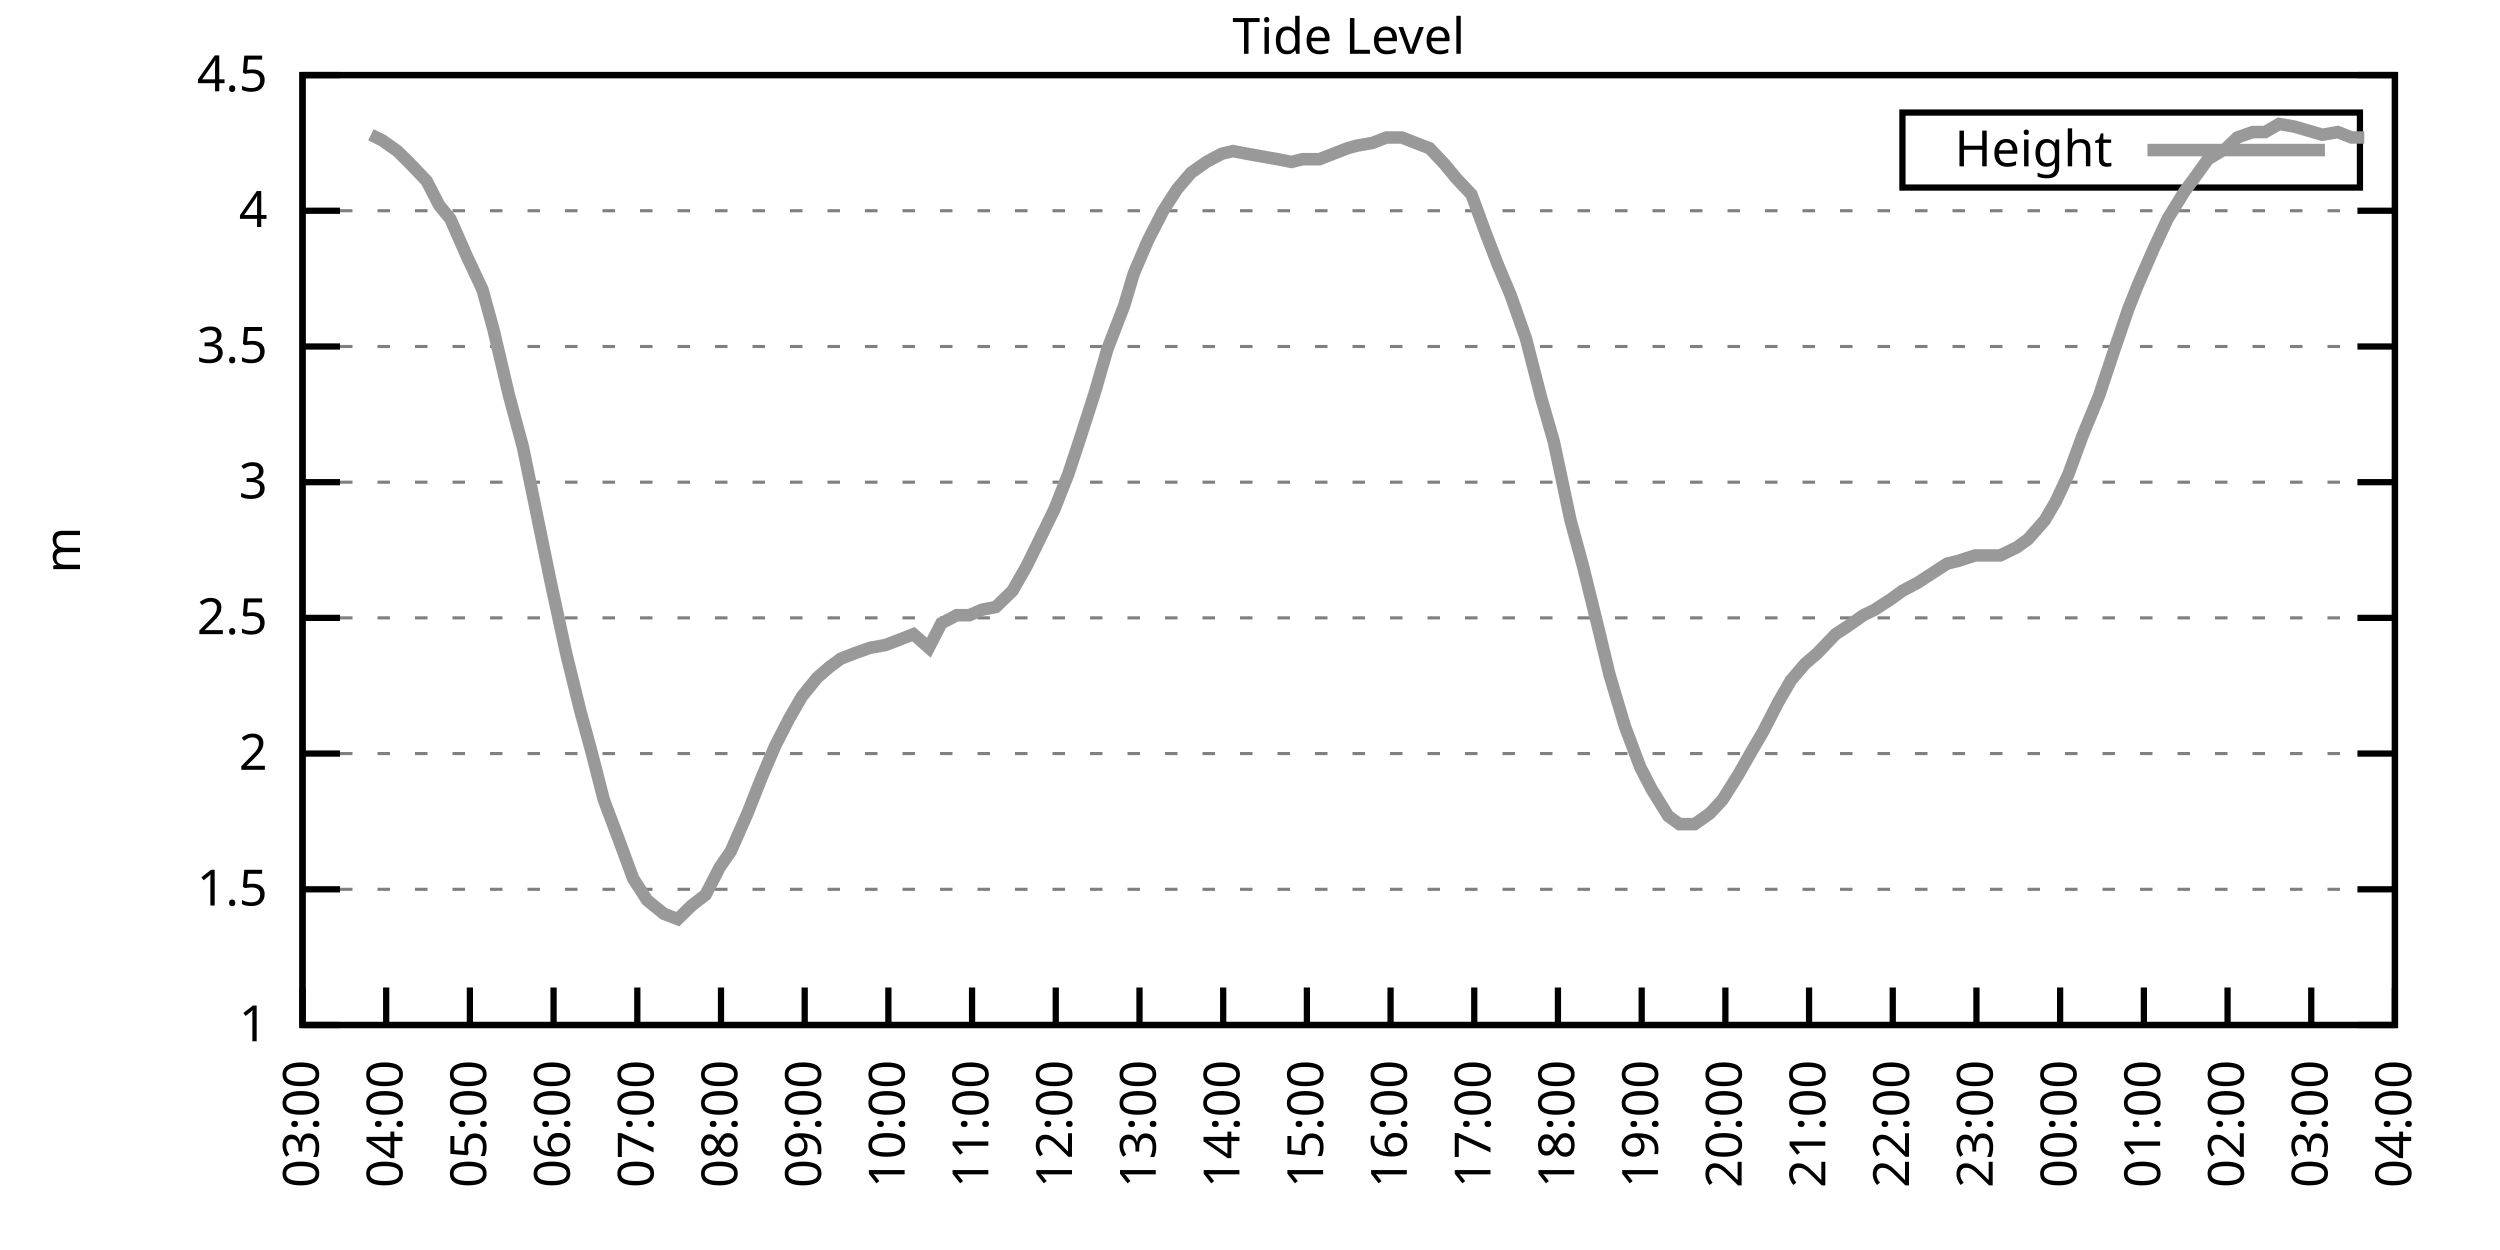
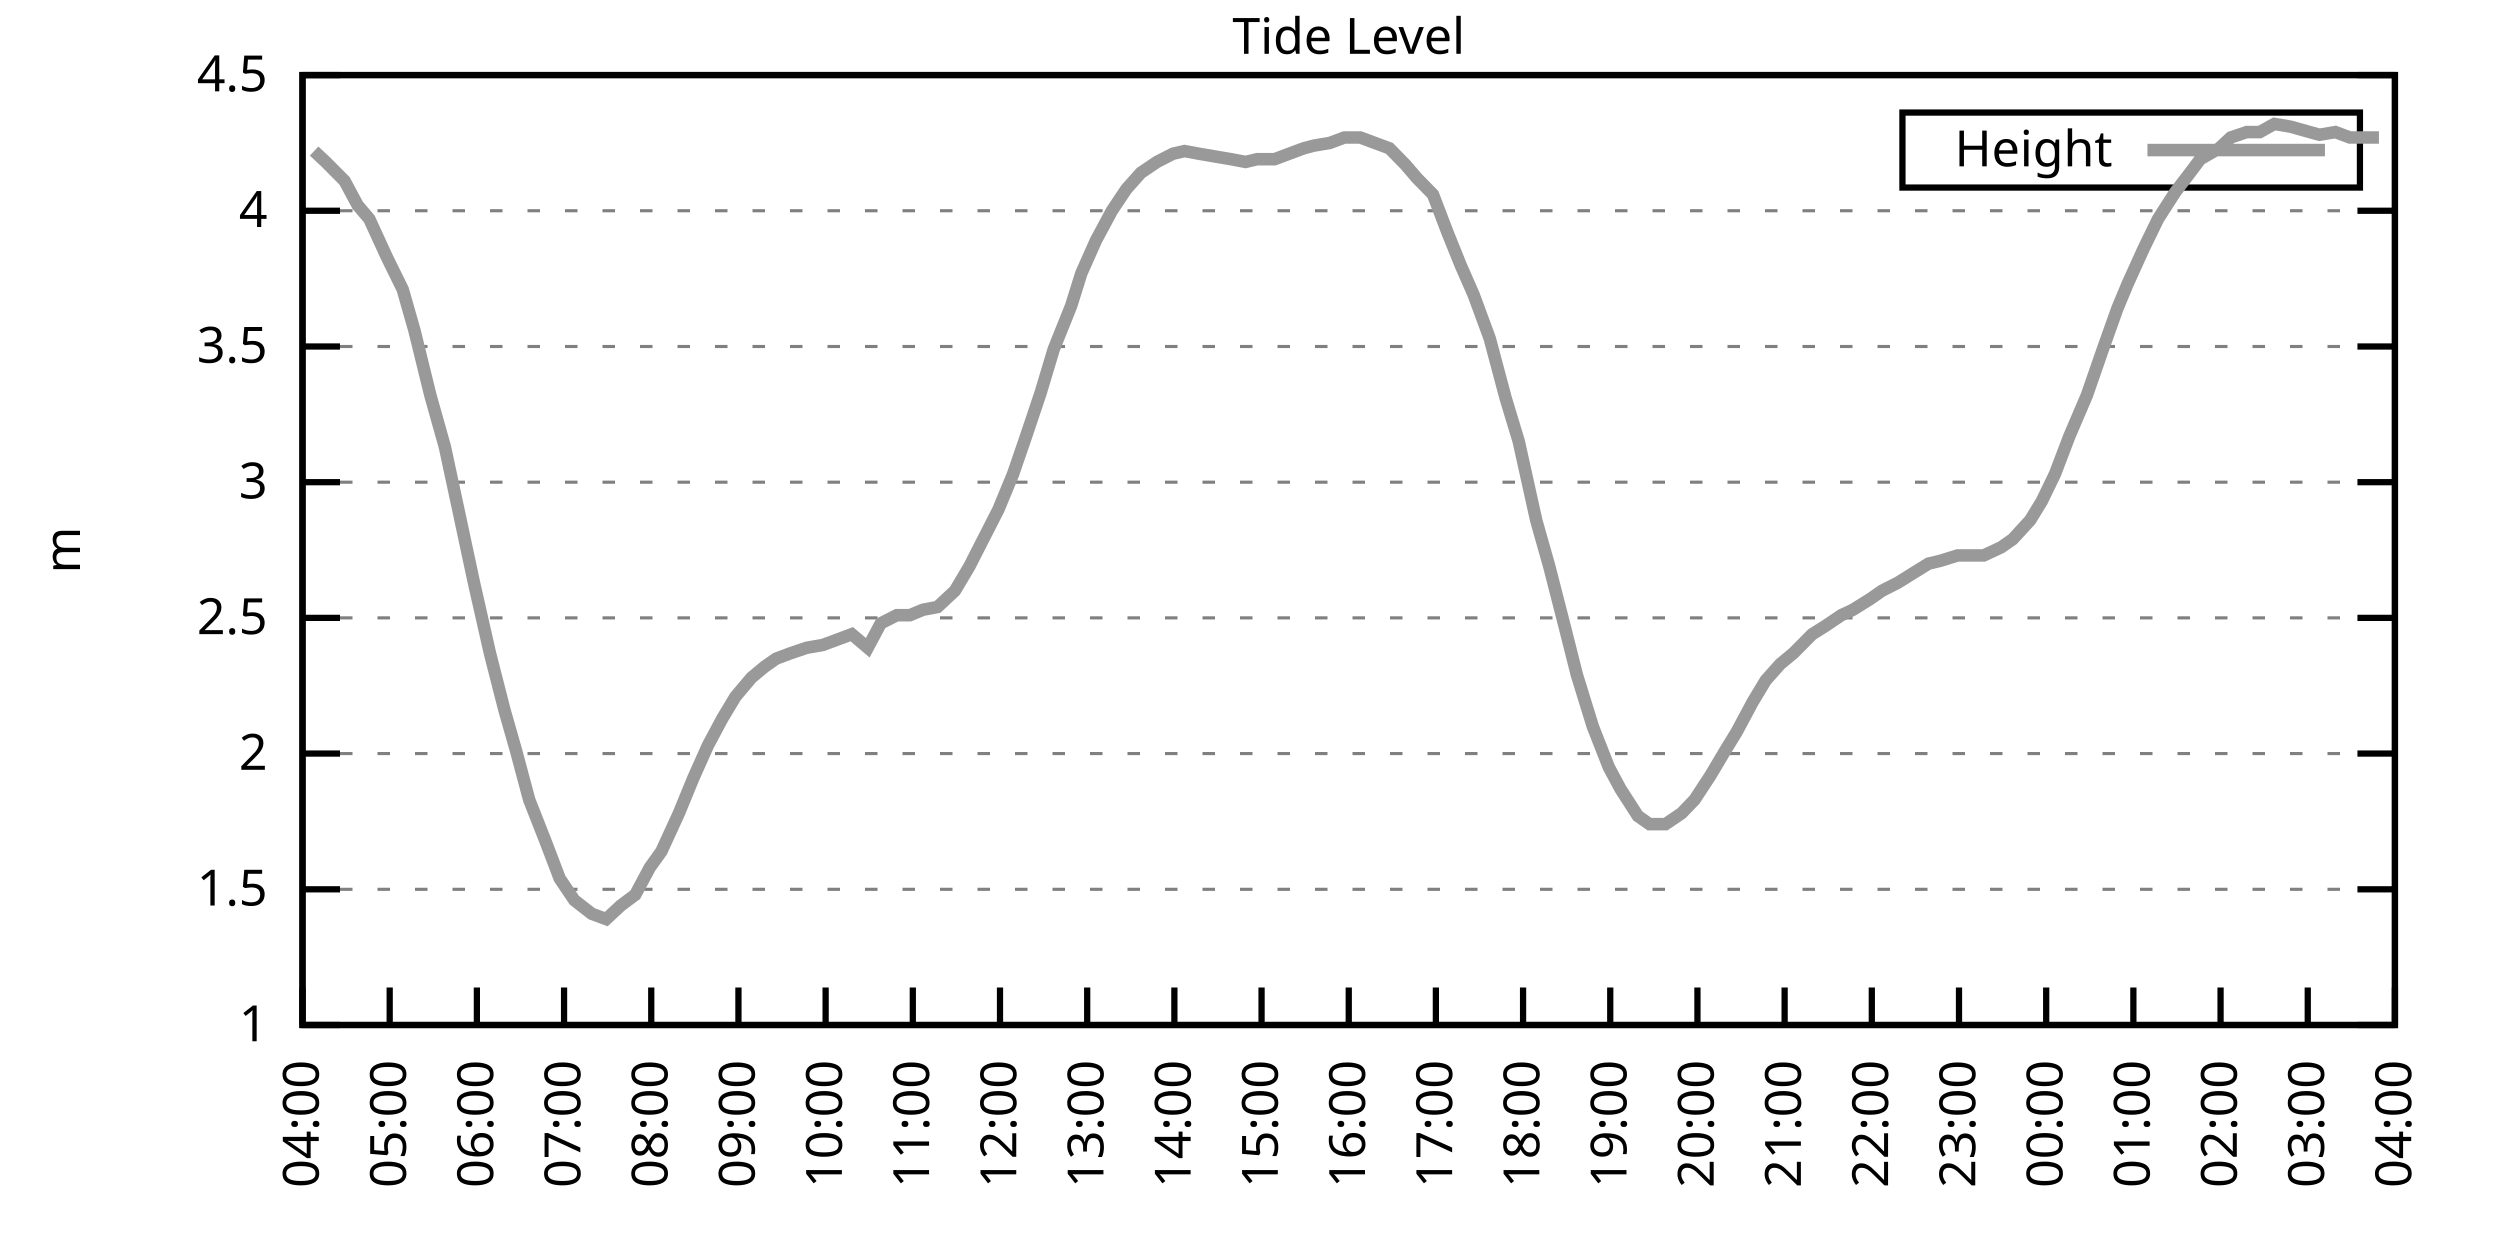
<svg xmlns="http://www.w3.org/2000/svg" xmlns:xlink="http://www.w3.org/1999/xlink" width="400" height="200" viewBox="0 0 400 200">
  <g id="gnuplot_canvas">
    <rect x="0" y="0" width="400" height="200" fill="none" />
    <defs>
      <circle id="gpDot" r="0.5" stroke-width="0.5" stroke="currentColor" />
      <path id="gpPt0" stroke-width="0.333" stroke="currentColor" d="M-1,0 h2 M0,-1 v2" />
      <path id="gpPt1" stroke-width="0.333" stroke="currentColor" d="M-1,-1 L1,1 M1,-1 L-1,1" />
      <path id="gpPt2" stroke-width="0.333" stroke="currentColor" d="M-1,0 L1,0 M0,-1 L0,1 M-1,-1 L1,1 M-1,1 L1,-1" />
      <rect id="gpPt3" stroke-width="0.333" stroke="currentColor" x="-1" y="-1" width="2" height="2" />
      <rect id="gpPt4" stroke-width="0.333" stroke="currentColor" fill="currentColor" x="-1" y="-1" width="2" height="2" />
      <circle id="gpPt5" stroke-width="0.333" stroke="currentColor" cx="0" cy="0" r="1" />
      <use xlink:href="#gpPt5" id="gpPt6" fill="currentColor" stroke="none" />
      <path id="gpPt7" stroke-width="0.333" stroke="currentColor" d="M0,-1.33 L-1.33,0.67 L1.33,0.67 z" />
      <use xlink:href="#gpPt7" id="gpPt8" fill="currentColor" stroke="none" />
      <use xlink:href="#gpPt7" id="gpPt9" stroke="currentColor" transform="rotate(180)" />
      <use xlink:href="#gpPt9" id="gpPt10" fill="currentColor" stroke="none" />
      <use xlink:href="#gpPt3" id="gpPt11" stroke="currentColor" transform="rotate(45)" />
      <use xlink:href="#gpPt11" id="gpPt12" fill="currentColor" stroke="none" />
      <path id="gpPt13" stroke-width="0.333" stroke="currentColor" d="M0,1.330 L1.265,0.411 L0.782,-1.067 L-0.782,-1.076 L-1.265,0.411 z" />
      <use xlink:href="#gpPt13" id="gpPt14" fill="currentColor" stroke="none" />
      <filter id="textbox" filterUnits="objectBoundingBox" x="0" y="0" height="1" width="1">
        <feFlood flood-color="white" flood-opacity="1" result="bgnd" />
        <feComposite in="SourceGraphic" in2="bgnd" operator="atop" />
      </filter>
      <filter id="greybox" filterUnits="objectBoundingBox" x="0" y="0" height="1" width="1">
        <feFlood flood-color="lightgrey" flood-opacity="1" result="grey" />
        <feComposite in="SourceGraphic" in2="grey" operator="atop" />
      </filter>
    </defs>
    <g fill="none" color="white" stroke="currentColor" stroke-width="1.00" stroke-linecap="butt" stroke-linejoin="miter">
</g>
    <g fill="none" color="black" stroke="currentColor" stroke-width="1.00" stroke-linecap="butt" stroke-linejoin="miter">
      <g stroke="none" shape-rendering="crispEdges">
        <polygon fill="rgb(255, 255, 255)" points="48.40,164.00 383.18,164.00 383.18,12.02 48.40,12.02 " />
      </g>
    </g>
    <g fill="none" color="black" stroke="currentColor" stroke-width="1.00" stroke-linecap="butt" stroke-linejoin="miter">
</g>
    <g fill="none" color="black" stroke="black" stroke-width="0.50" stroke-linecap="butt" stroke-linejoin="miter">
</g>
    <g fill="none" color="gray" stroke="currentColor" stroke-width="0.50" stroke-linecap="butt" stroke-linejoin="miter">
      <path stroke="gray" stroke-dasharray="2,4" class="gridline" d="M48.40,164.00 L383.19,164.00  " />
    </g>
    <g fill="none" color="gray" stroke="gray" stroke-width="1.00" stroke-linecap="butt" stroke-linejoin="miter">
</g>
    <g fill="none" color="black" stroke="currentColor" stroke-width="1.00" stroke-linecap="butt" stroke-linejoin="miter">
      <path stroke="black" d="M48.40,164.00 L54.40,164.00 M383.19,164.00 L377.19,164.00  " />
      <g transform="translate(42.80,166.60)" stroke="none" fill="black" font-family="Sans" font-size="8.00" text-anchor="end">
        <text>
          <tspan font-family="Sans"> 1</tspan>
        </text>
      </g>
    </g>
    <g fill="none" color="black" stroke="currentColor" stroke-width="1.00" stroke-linecap="butt" stroke-linejoin="miter">
</g>
    <g fill="none" color="black" stroke="black" stroke-width="0.50" stroke-linecap="butt" stroke-linejoin="miter">
</g>
    <g fill="none" color="gray" stroke="currentColor" stroke-width="0.50" stroke-linecap="butt" stroke-linejoin="miter">
      <path stroke="gray" stroke-dasharray="2,4" class="gridline" d="M48.40,142.29 L383.19,142.29  " />
    </g>
    <g fill="none" color="gray" stroke="gray" stroke-width="1.00" stroke-linecap="butt" stroke-linejoin="miter">
</g>
    <g fill="none" color="black" stroke="currentColor" stroke-width="1.00" stroke-linecap="butt" stroke-linejoin="miter">
      <path stroke="black" d="M48.40,142.29 L54.40,142.29 M383.19,142.29 L377.19,142.29  " />
      <g transform="translate(42.80,144.89)" stroke="none" fill="black" font-family="Sans" font-size="8.00" text-anchor="end">
        <text>
          <tspan font-family="Sans"> 1.5</tspan>
        </text>
      </g>
    </g>
    <g fill="none" color="black" stroke="currentColor" stroke-width="1.00" stroke-linecap="butt" stroke-linejoin="miter">
</g>
    <g fill="none" color="black" stroke="black" stroke-width="0.50" stroke-linecap="butt" stroke-linejoin="miter">
</g>
    <g fill="none" color="gray" stroke="currentColor" stroke-width="0.50" stroke-linecap="butt" stroke-linejoin="miter">
      <path stroke="gray" stroke-dasharray="2,4" class="gridline" d="M48.40,120.57 L383.19,120.57  " />
    </g>
    <g fill="none" color="gray" stroke="gray" stroke-width="1.00" stroke-linecap="butt" stroke-linejoin="miter">
</g>
    <g fill="none" color="black" stroke="currentColor" stroke-width="1.00" stroke-linecap="butt" stroke-linejoin="miter">
      <path stroke="black" d="M48.40,120.57 L54.40,120.57 M383.19,120.57 L377.19,120.57  " />
      <g transform="translate(42.80,123.17)" stroke="none" fill="black" font-family="Sans" font-size="8.00" text-anchor="end">
        <text>
          <tspan font-family="Sans"> 2</tspan>
        </text>
      </g>
    </g>
    <g fill="none" color="black" stroke="currentColor" stroke-width="1.00" stroke-linecap="butt" stroke-linejoin="miter">
</g>
    <g fill="none" color="black" stroke="black" stroke-width="0.50" stroke-linecap="butt" stroke-linejoin="miter">
</g>
    <g fill="none" color="gray" stroke="currentColor" stroke-width="0.50" stroke-linecap="butt" stroke-linejoin="miter">
      <path stroke="gray" stroke-dasharray="2,4" class="gridline" d="M48.40,98.86 L383.19,98.86  " />
    </g>
    <g fill="none" color="gray" stroke="gray" stroke-width="1.00" stroke-linecap="butt" stroke-linejoin="miter">
</g>
    <g fill="none" color="black" stroke="currentColor" stroke-width="1.00" stroke-linecap="butt" stroke-linejoin="miter">
      <path stroke="black" d="M48.40,98.86 L54.40,98.86 M383.19,98.86 L377.19,98.86  " />
      <g transform="translate(42.80,101.46)" stroke="none" fill="black" font-family="Sans" font-size="8.00" text-anchor="end">
        <text>
          <tspan font-family="Sans"> 2.5</tspan>
        </text>
      </g>
    </g>
    <g fill="none" color="black" stroke="currentColor" stroke-width="1.00" stroke-linecap="butt" stroke-linejoin="miter">
</g>
    <g fill="none" color="black" stroke="black" stroke-width="0.50" stroke-linecap="butt" stroke-linejoin="miter">
</g>
    <g fill="none" color="gray" stroke="currentColor" stroke-width="0.50" stroke-linecap="butt" stroke-linejoin="miter">
      <path stroke="gray" stroke-dasharray="2,4" class="gridline" d="M48.40,77.15 L383.19,77.15  " />
    </g>
    <g fill="none" color="gray" stroke="gray" stroke-width="1.00" stroke-linecap="butt" stroke-linejoin="miter">
</g>
    <g fill="none" color="black" stroke="currentColor" stroke-width="1.00" stroke-linecap="butt" stroke-linejoin="miter">
      <path stroke="black" d="M48.40,77.15 L54.40,77.15 M383.19,77.15 L377.19,77.15  " />
      <g transform="translate(42.80,79.75)" stroke="none" fill="black" font-family="Sans" font-size="8.00" text-anchor="end">
        <text>
          <tspan font-family="Sans"> 3</tspan>
        </text>
      </g>
    </g>
    <g fill="none" color="black" stroke="currentColor" stroke-width="1.00" stroke-linecap="butt" stroke-linejoin="miter">
</g>
    <g fill="none" color="black" stroke="black" stroke-width="0.50" stroke-linecap="butt" stroke-linejoin="miter">
</g>
    <g fill="none" color="gray" stroke="currentColor" stroke-width="0.50" stroke-linecap="butt" stroke-linejoin="miter">
      <path stroke="gray" stroke-dasharray="2,4" class="gridline" d="M48.40,55.44 L383.19,55.44  " />
    </g>
    <g fill="none" color="gray" stroke="gray" stroke-width="1.00" stroke-linecap="butt" stroke-linejoin="miter">
</g>
    <g fill="none" color="black" stroke="currentColor" stroke-width="1.00" stroke-linecap="butt" stroke-linejoin="miter">
      <path stroke="black" d="M48.40,55.44 L54.40,55.44 M383.19,55.44 L377.19,55.44  " />
      <g transform="translate(42.80,58.04)" stroke="none" fill="black" font-family="Sans" font-size="8.00" text-anchor="end">
        <text>
          <tspan font-family="Sans"> 3.5</tspan>
        </text>
      </g>
    </g>
    <g fill="none" color="black" stroke="currentColor" stroke-width="1.00" stroke-linecap="butt" stroke-linejoin="miter">
</g>
    <g fill="none" color="black" stroke="black" stroke-width="0.50" stroke-linecap="butt" stroke-linejoin="miter">
</g>
    <g fill="none" color="gray" stroke="currentColor" stroke-width="0.50" stroke-linecap="butt" stroke-linejoin="miter">
      <path stroke="gray" stroke-dasharray="2,4" class="gridline" d="M48.40,33.72 L383.19,33.72  " />
    </g>
    <g fill="none" color="gray" stroke="gray" stroke-width="1.00" stroke-linecap="butt" stroke-linejoin="miter">
</g>
    <g fill="none" color="black" stroke="currentColor" stroke-width="1.00" stroke-linecap="butt" stroke-linejoin="miter">
      <path stroke="black" d="M48.40,33.72 L54.40,33.72 M383.19,33.72 L377.19,33.72  " />
      <g transform="translate(42.80,36.32)" stroke="none" fill="black" font-family="Sans" font-size="8.00" text-anchor="end">
        <text>
          <tspan font-family="Sans"> 4</tspan>
        </text>
      </g>
    </g>
    <g fill="none" color="black" stroke="currentColor" stroke-width="1.00" stroke-linecap="butt" stroke-linejoin="miter">
</g>
    <g fill="none" color="black" stroke="black" stroke-width="0.50" stroke-linecap="butt" stroke-linejoin="miter">
</g>
    <g fill="none" color="gray" stroke="currentColor" stroke-width="0.50" stroke-linecap="butt" stroke-linejoin="miter">
      <path stroke="gray" stroke-dasharray="2,4" class="gridline" d="M48.40,12.01 L383.19,12.01  " />
    </g>
    <g fill="none" color="gray" stroke="gray" stroke-width="1.00" stroke-linecap="butt" stroke-linejoin="miter">
</g>
    <g fill="none" color="black" stroke="currentColor" stroke-width="1.00" stroke-linecap="butt" stroke-linejoin="miter">
      <path stroke="black" d="M48.40,12.01 L54.40,12.01 M383.19,12.01 L377.19,12.01  " />
      <g transform="translate(42.80,14.61)" stroke="none" fill="black" font-family="Sans" font-size="8.00" text-anchor="end">
        <text>
          <tspan font-family="Sans"> 4.5</tspan>
        </text>
      </g>
    </g>
    <g fill="none" color="black" stroke="currentColor" stroke-width="1.00" stroke-linecap="butt" stroke-linejoin="miter">
      <path stroke="black" d="M48.40,164.00 L48.40,158.00  " />
      <g transform="translate(51.00,169.60) rotate(270.00)" stroke="none" fill="black" font-family="Sans" font-size="8.00" text-anchor="end">
        <text>
-           <tspan font-family="Sans">03:00</tspan>
-         </text>
-       </g>
-     </g>
-     <g fill="none" color="black" stroke="currentColor" stroke-width="1.00" stroke-linecap="butt" stroke-linejoin="miter">
-       <path stroke="black" d="M61.79,164.00 L61.79,158.00  " />
-       <g transform="translate(64.39,169.60) rotate(270.00)" stroke="none" fill="black" font-family="Sans" font-size="8.00" text-anchor="end">
-         <text>
          <tspan font-family="Sans">04:00</tspan>
        </text>
      </g>
    </g>
    <g fill="none" color="black" stroke="currentColor" stroke-width="1.00" stroke-linecap="butt" stroke-linejoin="miter">
-       <path stroke="black" d="M75.18,164.00 L75.18,158.00  " />
-       <g transform="translate(77.78,169.60) rotate(270.00)" stroke="none" fill="black" font-family="Sans" font-size="8.00" text-anchor="end">
+       <path stroke="black" d="M62.35,164.00 L62.35,158.00  " />
+       <g transform="translate(64.95,169.60) rotate(270.00)" stroke="none" fill="black" font-family="Sans" font-size="8.00" text-anchor="end">
        <text>
          <tspan font-family="Sans">05:00</tspan>
        </text>
      </g>
    </g>
    <g fill="none" color="black" stroke="currentColor" stroke-width="1.00" stroke-linecap="butt" stroke-linejoin="miter">
-       <path stroke="black" d="M88.57,164.00 L88.57,158.00  " />
-       <g transform="translate(91.17,169.60) rotate(270.00)" stroke="none" fill="black" font-family="Sans" font-size="8.00" text-anchor="end">
+       <path stroke="black" d="M76.30,164.00 L76.30,158.00  " />
+       <g transform="translate(78.90,169.60) rotate(270.00)" stroke="none" fill="black" font-family="Sans" font-size="8.00" text-anchor="end">
        <text>
          <tspan font-family="Sans">06:00</tspan>
        </text>
      </g>
    </g>
    <g fill="none" color="black" stroke="currentColor" stroke-width="1.00" stroke-linecap="butt" stroke-linejoin="miter">
-       <path stroke="black" d="M101.97,164.00 L101.97,158.00  " />
-       <g transform="translate(104.57,169.60) rotate(270.00)" stroke="none" fill="black" font-family="Sans" font-size="8.00" text-anchor="end">
+       <path stroke="black" d="M90.25,164.00 L90.25,158.00  " />
+       <g transform="translate(92.85,169.60) rotate(270.00)" stroke="none" fill="black" font-family="Sans" font-size="8.00" text-anchor="end">
        <text>
          <tspan font-family="Sans">07:00</tspan>
        </text>
      </g>
    </g>
    <g fill="none" color="black" stroke="currentColor" stroke-width="1.00" stroke-linecap="butt" stroke-linejoin="miter">
-       <path stroke="black" d="M115.36,164.00 L115.36,158.00  " />
-       <g transform="translate(117.96,169.60) rotate(270.00)" stroke="none" fill="black" font-family="Sans" font-size="8.00" text-anchor="end">
+       <path stroke="black" d="M104.20,164.00 L104.20,158.00  " />
+       <g transform="translate(106.80,169.60) rotate(270.00)" stroke="none" fill="black" font-family="Sans" font-size="8.00" text-anchor="end">
        <text>
          <tspan font-family="Sans">08:00</tspan>
        </text>
      </g>
    </g>
    <g fill="none" color="black" stroke="currentColor" stroke-width="1.00" stroke-linecap="butt" stroke-linejoin="miter">
-       <path stroke="black" d="M128.75,164.00 L128.75,158.00  " />
-       <g transform="translate(131.35,169.60) rotate(270.00)" stroke="none" fill="black" font-family="Sans" font-size="8.00" text-anchor="end">
+       <path stroke="black" d="M118.15,164.00 L118.15,158.00  " />
+       <g transform="translate(120.75,169.60) rotate(270.00)" stroke="none" fill="black" font-family="Sans" font-size="8.00" text-anchor="end">
        <text>
          <tspan font-family="Sans">09:00</tspan>
        </text>
      </g>
    </g>
    <g fill="none" color="black" stroke="currentColor" stroke-width="1.00" stroke-linecap="butt" stroke-linejoin="miter">
-       <path stroke="black" d="M142.14,164.00 L142.14,158.00  " />
-       <g transform="translate(144.74,169.60) rotate(270.00)" stroke="none" fill="black" font-family="Sans" font-size="8.00" text-anchor="end">
+       <path stroke="black" d="M132.10,164.00 L132.10,158.00  " />
+       <g transform="translate(134.70,169.60) rotate(270.00)" stroke="none" fill="black" font-family="Sans" font-size="8.00" text-anchor="end">
        <text>
          <tspan font-family="Sans">10:00</tspan>
        </text>
      </g>
    </g>
    <g fill="none" color="black" stroke="currentColor" stroke-width="1.00" stroke-linecap="butt" stroke-linejoin="miter">
-       <path stroke="black" d="M155.53,164.00 L155.53,158.00  " />
-       <g transform="translate(158.13,169.60) rotate(270.00)" stroke="none" fill="black" font-family="Sans" font-size="8.00" text-anchor="end">
+       <path stroke="black" d="M146.05,164.00 L146.05,158.00  " />
+       <g transform="translate(148.65,169.60) rotate(270.00)" stroke="none" fill="black" font-family="Sans" font-size="8.00" text-anchor="end">
        <text>
          <tspan font-family="Sans">11:00</tspan>
        </text>
      </g>
    </g>
    <g fill="none" color="black" stroke="currentColor" stroke-width="1.00" stroke-linecap="butt" stroke-linejoin="miter">
-       <path stroke="black" d="M168.92,164.00 L168.92,158.00  " />
-       <g transform="translate(171.52,169.60) rotate(270.00)" stroke="none" fill="black" font-family="Sans" font-size="8.00" text-anchor="end">
+       <path stroke="black" d="M160.00,164.00 L160.00,158.00  " />
+       <g transform="translate(162.60,169.60) rotate(270.00)" stroke="none" fill="black" font-family="Sans" font-size="8.00" text-anchor="end">
        <text>
          <tspan font-family="Sans">12:00</tspan>
        </text>
      </g>
    </g>
    <g fill="none" color="black" stroke="currentColor" stroke-width="1.00" stroke-linecap="butt" stroke-linejoin="miter">
-       <path stroke="black" d="M182.32,164.00 L182.32,158.00  " />
-       <g transform="translate(184.92,169.60) rotate(270.00)" stroke="none" fill="black" font-family="Sans" font-size="8.00" text-anchor="end">
+       <path stroke="black" d="M173.95,164.00 L173.95,158.00  " />
+       <g transform="translate(176.55,169.60) rotate(270.00)" stroke="none" fill="black" font-family="Sans" font-size="8.00" text-anchor="end">
        <text>
          <tspan font-family="Sans">13:00</tspan>
        </text>
      </g>
    </g>
    <g fill="none" color="black" stroke="currentColor" stroke-width="1.00" stroke-linecap="butt" stroke-linejoin="miter">
-       <path stroke="black" d="M195.71,164.00 L195.71,158.00  " />
-       <g transform="translate(198.31,169.60) rotate(270.00)" stroke="none" fill="black" font-family="Sans" font-size="8.00" text-anchor="end">
+       <path stroke="black" d="M187.90,164.00 L187.90,158.00  " />
+       <g transform="translate(190.50,169.60) rotate(270.00)" stroke="none" fill="black" font-family="Sans" font-size="8.00" text-anchor="end">
        <text>
          <tspan font-family="Sans">14:00</tspan>
        </text>
      </g>
    </g>
    <g fill="none" color="black" stroke="currentColor" stroke-width="1.00" stroke-linecap="butt" stroke-linejoin="miter">
-       <path stroke="black" d="M209.10,164.00 L209.10,158.00  " />
-       <g transform="translate(211.70,169.60) rotate(270.00)" stroke="none" fill="black" font-family="Sans" font-size="8.00" text-anchor="end">
+       <path stroke="black" d="M201.85,164.00 L201.85,158.00  " />
+       <g transform="translate(204.45,169.60) rotate(270.00)" stroke="none" fill="black" font-family="Sans" font-size="8.00" text-anchor="end">
        <text>
          <tspan font-family="Sans">15:00</tspan>
        </text>
      </g>
    </g>
    <g fill="none" color="black" stroke="currentColor" stroke-width="1.00" stroke-linecap="butt" stroke-linejoin="miter">
-       <path stroke="black" d="M222.49,164.00 L222.49,158.00  " />
-       <g transform="translate(225.09,169.60) rotate(270.00)" stroke="none" fill="black" font-family="Sans" font-size="8.00" text-anchor="end">
+       <path stroke="black" d="M215.80,164.00 L215.80,158.00  " />
+       <g transform="translate(218.40,169.60) rotate(270.00)" stroke="none" fill="black" font-family="Sans" font-size="8.00" text-anchor="end">
        <text>
          <tspan font-family="Sans">16:00</tspan>
        </text>
      </g>
    </g>
    <g fill="none" color="black" stroke="currentColor" stroke-width="1.00" stroke-linecap="butt" stroke-linejoin="miter">
-       <path stroke="black" d="M235.88,164.00 L235.88,158.00  " />
-       <g transform="translate(238.48,169.60) rotate(270.00)" stroke="none" fill="black" font-family="Sans" font-size="8.00" text-anchor="end">
+       <path stroke="black" d="M229.74,164.00 L229.74,158.00  " />
+       <g transform="translate(232.34,169.60) rotate(270.00)" stroke="none" fill="black" font-family="Sans" font-size="8.00" text-anchor="end">
        <text>
          <tspan font-family="Sans">17:00</tspan>
        </text>
      </g>
    </g>
    <g fill="none" color="black" stroke="currentColor" stroke-width="1.00" stroke-linecap="butt" stroke-linejoin="miter">
-       <path stroke="black" d="M249.27,164.00 L249.27,158.00  " />
-       <g transform="translate(251.87,169.60) rotate(270.00)" stroke="none" fill="black" font-family="Sans" font-size="8.00" text-anchor="end">
+       <path stroke="black" d="M243.69,164.00 L243.69,158.00  " />
+       <g transform="translate(246.29,169.60) rotate(270.00)" stroke="none" fill="black" font-family="Sans" font-size="8.00" text-anchor="end">
        <text>
          <tspan font-family="Sans">18:00</tspan>
        </text>
      </g>
    </g>
    <g fill="none" color="black" stroke="currentColor" stroke-width="1.00" stroke-linecap="butt" stroke-linejoin="miter">
-       <path stroke="black" d="M262.67,164.00 L262.67,158.00  " />
-       <g transform="translate(265.27,169.60) rotate(270.00)" stroke="none" fill="black" font-family="Sans" font-size="8.00" text-anchor="end">
+       <path stroke="black" d="M257.64,164.00 L257.64,158.00  " />
+       <g transform="translate(260.24,169.60) rotate(270.00)" stroke="none" fill="black" font-family="Sans" font-size="8.00" text-anchor="end">
        <text>
          <tspan font-family="Sans">19:00</tspan>
        </text>
      </g>
    </g>
    <g fill="none" color="black" stroke="currentColor" stroke-width="1.00" stroke-linecap="butt" stroke-linejoin="miter">
-       <path stroke="black" d="M276.06,164.00 L276.06,158.00  " />
-       <g transform="translate(278.66,169.60) rotate(270.00)" stroke="none" fill="black" font-family="Sans" font-size="8.00" text-anchor="end">
+       <path stroke="black" d="M271.59,164.00 L271.59,158.00  " />
+       <g transform="translate(274.19,169.60) rotate(270.00)" stroke="none" fill="black" font-family="Sans" font-size="8.00" text-anchor="end">
        <text>
          <tspan font-family="Sans">20:00</tspan>
        </text>
      </g>
    </g>
    <g fill="none" color="black" stroke="currentColor" stroke-width="1.00" stroke-linecap="butt" stroke-linejoin="miter">
-       <path stroke="black" d="M289.45,164.00 L289.45,158.00  " />
-       <g transform="translate(292.05,169.60) rotate(270.00)" stroke="none" fill="black" font-family="Sans" font-size="8.00" text-anchor="end">
+       <path stroke="black" d="M285.54,164.00 L285.54,158.00  " />
+       <g transform="translate(288.14,169.60) rotate(270.00)" stroke="none" fill="black" font-family="Sans" font-size="8.00" text-anchor="end">
        <text>
          <tspan font-family="Sans">21:00</tspan>
        </text>
      </g>
    </g>
    <g fill="none" color="black" stroke="currentColor" stroke-width="1.00" stroke-linecap="butt" stroke-linejoin="miter">
-       <path stroke="black" d="M302.84,164.00 L302.84,158.00  " />
-       <g transform="translate(305.44,169.60) rotate(270.00)" stroke="none" fill="black" font-family="Sans" font-size="8.00" text-anchor="end">
+       <path stroke="black" d="M299.49,164.00 L299.49,158.00  " />
+       <g transform="translate(302.09,169.60) rotate(270.00)" stroke="none" fill="black" font-family="Sans" font-size="8.00" text-anchor="end">
        <text>
          <tspan font-family="Sans">22:00</tspan>
        </text>
      </g>
    </g>
    <g fill="none" color="black" stroke="currentColor" stroke-width="1.00" stroke-linecap="butt" stroke-linejoin="miter">
-       <path stroke="black" d="M316.23,164.00 L316.23,158.00  " />
-       <g transform="translate(318.83,169.60) rotate(270.00)" stroke="none" fill="black" font-family="Sans" font-size="8.00" text-anchor="end">
+       <path stroke="black" d="M313.44,164.00 L313.44,158.00  " />
+       <g transform="translate(316.04,169.60) rotate(270.00)" stroke="none" fill="black" font-family="Sans" font-size="8.00" text-anchor="end">
        <text>
          <tspan font-family="Sans">23:00</tspan>
        </text>
      </g>
    </g>
    <g fill="none" color="black" stroke="currentColor" stroke-width="1.00" stroke-linecap="butt" stroke-linejoin="miter">
-       <path stroke="black" d="M329.62,164.00 L329.62,158.00  " />
-       <g transform="translate(332.22,169.60) rotate(270.00)" stroke="none" fill="black" font-family="Sans" font-size="8.00" text-anchor="end">
+       <path stroke="black" d="M327.39,164.00 L327.39,158.00  " />
+       <g transform="translate(329.99,169.60) rotate(270.00)" stroke="none" fill="black" font-family="Sans" font-size="8.00" text-anchor="end">
        <text>
          <tspan font-family="Sans">00:00</tspan>
        </text>
      </g>
    </g>
    <g fill="none" color="black" stroke="currentColor" stroke-width="1.00" stroke-linecap="butt" stroke-linejoin="miter">
-       <path stroke="black" d="M343.02,164.00 L343.02,158.00  " />
-       <g transform="translate(345.62,169.60) rotate(270.00)" stroke="none" fill="black" font-family="Sans" font-size="8.00" text-anchor="end">
+       <path stroke="black" d="M341.34,164.00 L341.34,158.00  " />
+       <g transform="translate(343.94,169.60) rotate(270.00)" stroke="none" fill="black" font-family="Sans" font-size="8.00" text-anchor="end">
        <text>
          <tspan font-family="Sans">01:00</tspan>
        </text>
      </g>
    </g>
    <g fill="none" color="black" stroke="currentColor" stroke-width="1.00" stroke-linecap="butt" stroke-linejoin="miter">
-       <path stroke="black" d="M356.41,164.00 L356.41,158.00  " />
-       <g transform="translate(359.01,169.60) rotate(270.00)" stroke="none" fill="black" font-family="Sans" font-size="8.00" text-anchor="end">
+       <path stroke="black" d="M355.29,164.00 L355.29,158.00  " />
+       <g transform="translate(357.89,169.60) rotate(270.00)" stroke="none" fill="black" font-family="Sans" font-size="8.00" text-anchor="end">
        <text>
          <tspan font-family="Sans">02:00</tspan>
        </text>
      </g>
    </g>
    <g fill="none" color="black" stroke="currentColor" stroke-width="1.00" stroke-linecap="butt" stroke-linejoin="miter">
-       <path stroke="black" d="M369.80,164.00 L369.80,158.00  " />
-       <g transform="translate(372.40,169.60) rotate(270.00)" stroke="none" fill="black" font-family="Sans" font-size="8.00" text-anchor="end">
+       <path stroke="black" d="M369.24,164.00 L369.24,158.00  " />
+       <g transform="translate(371.84,169.60) rotate(270.00)" stroke="none" fill="black" font-family="Sans" font-size="8.00" text-anchor="end">
        <text>
          <tspan font-family="Sans">03:00</tspan>
        </text>
      </g>
    </g>
    <g fill="none" color="black" stroke="currentColor" stroke-width="1.00" stroke-linecap="butt" stroke-linejoin="miter">
      <path stroke="black" d="M383.19,164.00 L383.19,158.00  " />
      <g transform="translate(385.79,169.60) rotate(270.00)" stroke="none" fill="black" font-family="Sans" font-size="8.00" text-anchor="end">
        <text>
          <tspan font-family="Sans">04:00</tspan>
        </text>
      </g>
    </g>
    <g fill="none" color="black" stroke="currentColor" stroke-width="1.00" stroke-linecap="butt" stroke-linejoin="miter">
</g>
    <g fill="none" color="black" stroke="currentColor" stroke-width="1.00" stroke-linecap="butt" stroke-linejoin="miter">
      <path stroke="black" d="M48.40,12.01 L48.40,164.00 L383.19,164.00 L383.19,12.01 L48.40,12.01 Z  " />
    </g>
    <g fill="none" color="black" stroke="currentColor" stroke-width="1.00" stroke-linecap="butt" stroke-linejoin="miter">
</g>
    <g fill="none" color="black" stroke="currentColor" stroke-width="1.00" stroke-linecap="butt" stroke-linejoin="miter">
      <path stroke="black" d="M304.39,30.01 L304.39,18.01 L377.59,18.01 L377.59,30.01 L304.39,30.01 Z  " />
    </g>
    <g id="Tide_level_plot_1">
      <g fill="none" color="white" stroke="black" stroke-width="2.00" stroke-linecap="butt" stroke-linejoin="miter">
</g>
      <g fill="none" color="black" stroke="currentColor" stroke-width="2.00" stroke-linecap="butt" stroke-linejoin="miter">
        <g transform="translate(337.99,26.61)" stroke="none" fill="black" font-family="Sans" font-size="8.00" text-anchor="end">
          <text>
            <tspan font-family="Sans">Height</tspan>
          </text>
        </g>
      </g>
      <g fill="none" color="black" stroke="currentColor" stroke-width="2.00" stroke-linecap="butt" stroke-linejoin="miter">
-         <path stroke="rgb(153, 153, 153)" d="M343.59,24.01 L371.99,24.01 M59.34,21.56 L61.12,22.43 L63.58,24.17 L65.36,25.91 L68.26,28.95 L70.27,32.85   L72.06,35.03 L74.74,41.11 L77.19,46.32 L78.98,52.83 L81.43,63.25 L83.66,71.50 L85.90,82.36 L88.13,93.22   L90.58,104.51 L92.82,113.63 L94.60,120.14 L96.61,127.96 L99.06,134.47 L101.30,140.55 L103.53,144.02 L106.21,146.20   L108.44,147.06 L110.67,144.89 L112.90,143.16 L115.13,138.81 L116.92,136.21 L119.60,130.13 L121.83,124.48 L124.06,119.27   L126.29,114.93 L128.30,111.45 L130.76,108.42 L132.77,106.68 L134.55,105.38 L136.78,104.51 L139.24,103.64 L141.69,103.20   L143.93,102.34 L146.16,101.47 L148.61,103.64 L150.62,99.73 L153.08,98.43 L155.09,98.43 L157.10,97.56 L159.33,97.12   L162.01,94.52 L164.24,90.61 L168.70,81.49 L170.93,75.85 L172.94,69.77 L175.17,62.82 L177.18,55.87 L179.86,48.92   L181.42,43.71 L183.66,38.50 L186.11,33.72 L188.34,30.25 L190.57,27.64 L193.03,25.91 L195.48,24.60 L197.27,24.17   L199.50,24.60 L201.96,25.04 L204.41,25.47 L206.64,25.91 L208.43,25.47 L211.11,25.47 L213.34,24.60 L215.57,23.73   L217.13,23.30 L219.59,22.87 L221.82,22.00 L224.28,22.00 L226.51,22.87 L228.74,23.73 L231.20,26.34 L232.98,28.51   L235.44,31.12 L237.67,37.20 L239.68,42.41 L241.69,47.18 L244.14,54.13 L246.60,63.69 L248.60,70.63 L251.28,83.23   L253.29,90.61 L255.75,100.60 L257.53,107.98 L259.99,116.23 L262.44,122.75 L264.23,126.22 L266.91,130.56 L268.69,131.86   L271.15,131.86 L273.60,130.13 L275.61,127.96 L278.07,124.05 L280.30,120.14 L282.08,117.10 L284.54,112.32 L286.55,108.85   L288.78,106.24 L290.79,104.51 L293.69,101.47 L295.70,100.16 L298.15,98.43 L299.94,97.56 L302.62,95.82 L304.40,94.52   L306.86,93.22 L308.87,91.91 L311.54,90.18 L313.33,89.74 L316.01,88.87 L317.79,88.87 L320.03,88.87 L322.70,87.57   L324.49,86.27 L327.17,83.23 L328.95,80.19 L330.96,75.85 L333.19,69.77 L335.87,63.25 L338.33,55.87 L340.56,49.36   L342.12,45.45 L344.58,39.80 L346.81,35.03 L349.49,30.68 L351.72,27.64 L353.28,25.47 L356.18,23.73 L357.97,22.00   L360.42,21.13 L362.43,21.13 L364.66,19.83 L367.12,20.26 L371.58,21.56 L374.04,21.13 L376.27,22.00 L378.28,22.00    " />
+         <path stroke="rgb(153, 153, 153)" d="M343.59,24.01 L371.99,24.01 M50.26,24.17 L52.12,25.91 L55.14,28.95 L57.23,32.85 L59.09,35.03 L61.88,41.11   L64.44,46.32 L66.30,52.83 L68.86,63.25 L71.18,71.50 L73.51,82.36 L75.83,93.22 L78.39,104.51 L80.72,113.63   L82.58,120.14 L84.67,127.96 L87.23,134.47 L89.55,140.55 L91.88,144.02 L94.67,146.20 L96.99,147.06 L99.32,144.89   L101.64,143.16 L103.97,138.81 L105.83,136.21 L108.62,130.13 L110.94,124.48 L113.27,119.27 L115.59,114.93 L117.68,111.45   L120.24,108.42 L122.33,106.68 L124.19,105.38 L126.52,104.51 L129.08,103.64 L131.63,103.20 L133.96,102.34 L136.28,101.47   L138.84,103.64 L140.93,99.73 L143.49,98.43 L145.58,98.43 L147.67,97.56 L150.00,97.12 L152.79,94.52 L155.11,90.61   L159.76,81.49 L162.09,75.85 L164.18,69.77 L166.51,62.82 L168.60,55.87 L171.39,48.92 L173.02,43.71 L175.34,38.50   L177.90,33.72 L180.22,30.25 L182.55,27.64 L185.11,25.91 L187.66,24.60 L189.52,24.17 L191.85,24.60 L194.41,25.04   L196.96,25.47 L199.29,25.91 L201.15,25.47 L203.94,25.47 L206.26,24.60 L208.59,23.73 L210.22,23.30 L212.77,22.87   L215.10,22.00 L217.65,22.00 L219.98,22.87 L222.30,23.73 L224.86,26.34 L226.72,28.51 L229.28,31.12 L231.60,37.20   L233.70,42.41 L235.79,47.18 L238.35,54.13 L240.90,63.69 L243.00,70.63 L245.79,83.23 L247.88,90.61 L250.44,100.60   L252.30,107.98 L254.85,116.23 L257.41,122.75 L259.27,126.22 L262.06,130.56 L263.92,131.86 L266.48,131.86 L269.04,130.13   L271.13,127.96 L273.69,124.05 L276.01,120.14 L277.87,117.10 L280.43,112.32 L282.52,108.85 L284.85,106.24 L286.94,104.51   L289.96,101.47 L292.05,100.16 L294.61,98.43 L296.47,97.56 L299.26,95.82 L301.12,94.52 L303.68,93.22 L305.77,91.91   L308.56,90.18 L310.42,89.74 L313.21,88.87 L315.07,88.87 L317.39,88.87 L320.18,87.57 L322.04,86.27 L324.83,83.23   L326.69,80.19 L328.79,75.85 L331.11,69.77 L333.90,63.25 L336.46,55.87 L338.78,49.36 L340.41,45.45 L342.97,39.80   L345.29,35.03 L348.08,30.68 L350.41,27.64 L352.04,25.47 L355.06,23.73 L356.92,22.00 L359.48,21.13 L361.57,21.13   L363.89,19.83 L366.45,20.26 L371.10,21.56 L373.66,21.13 L375.98,22.00 L378.08,22.00 L380.63,22.00  " />
      </g>
    </g>
    <g fill="none" color="black" stroke="currentColor" stroke-width="2.00" stroke-linecap="butt" stroke-linejoin="miter">
</g>
    <g fill="none" color="black" stroke="black" stroke-width="1.00" stroke-linecap="butt" stroke-linejoin="miter">
</g>
    <g fill="none" color="black" stroke="currentColor" stroke-width="1.00" stroke-linecap="butt" stroke-linejoin="miter">
      <path stroke="black" d="M48.40,12.01 L48.40,164.00 L383.19,164.00 L383.19,12.01 L48.40,12.01 Z  " />
      <g transform="translate(12.80,88.01) rotate(270.00)" stroke="none" fill="black" font-family="Sans" font-size="8.00" text-anchor="middle">
        <text>
          <tspan font-family="Sans">m</tspan>
        </text>
      </g>
    </g>
    <g fill="none" color="black" stroke="currentColor" stroke-width="1.00" stroke-linecap="butt" stroke-linejoin="miter">
</g>
    <g fill="none" color="black" stroke="currentColor" stroke-width="1.00" stroke-linecap="butt" stroke-linejoin="miter">
      <g transform="translate(215.79,8.61)" stroke="none" fill="black" font-family="Sans" font-size="8.00" text-anchor="middle">
        <text>
          <tspan font-family="Sans">Tide Level</tspan>
        </text>
      </g>
    </g>
    <g fill="none" color="black" stroke="currentColor" stroke-width="1.00" stroke-linecap="butt" stroke-linejoin="miter">
</g>
  </g>
</svg>
